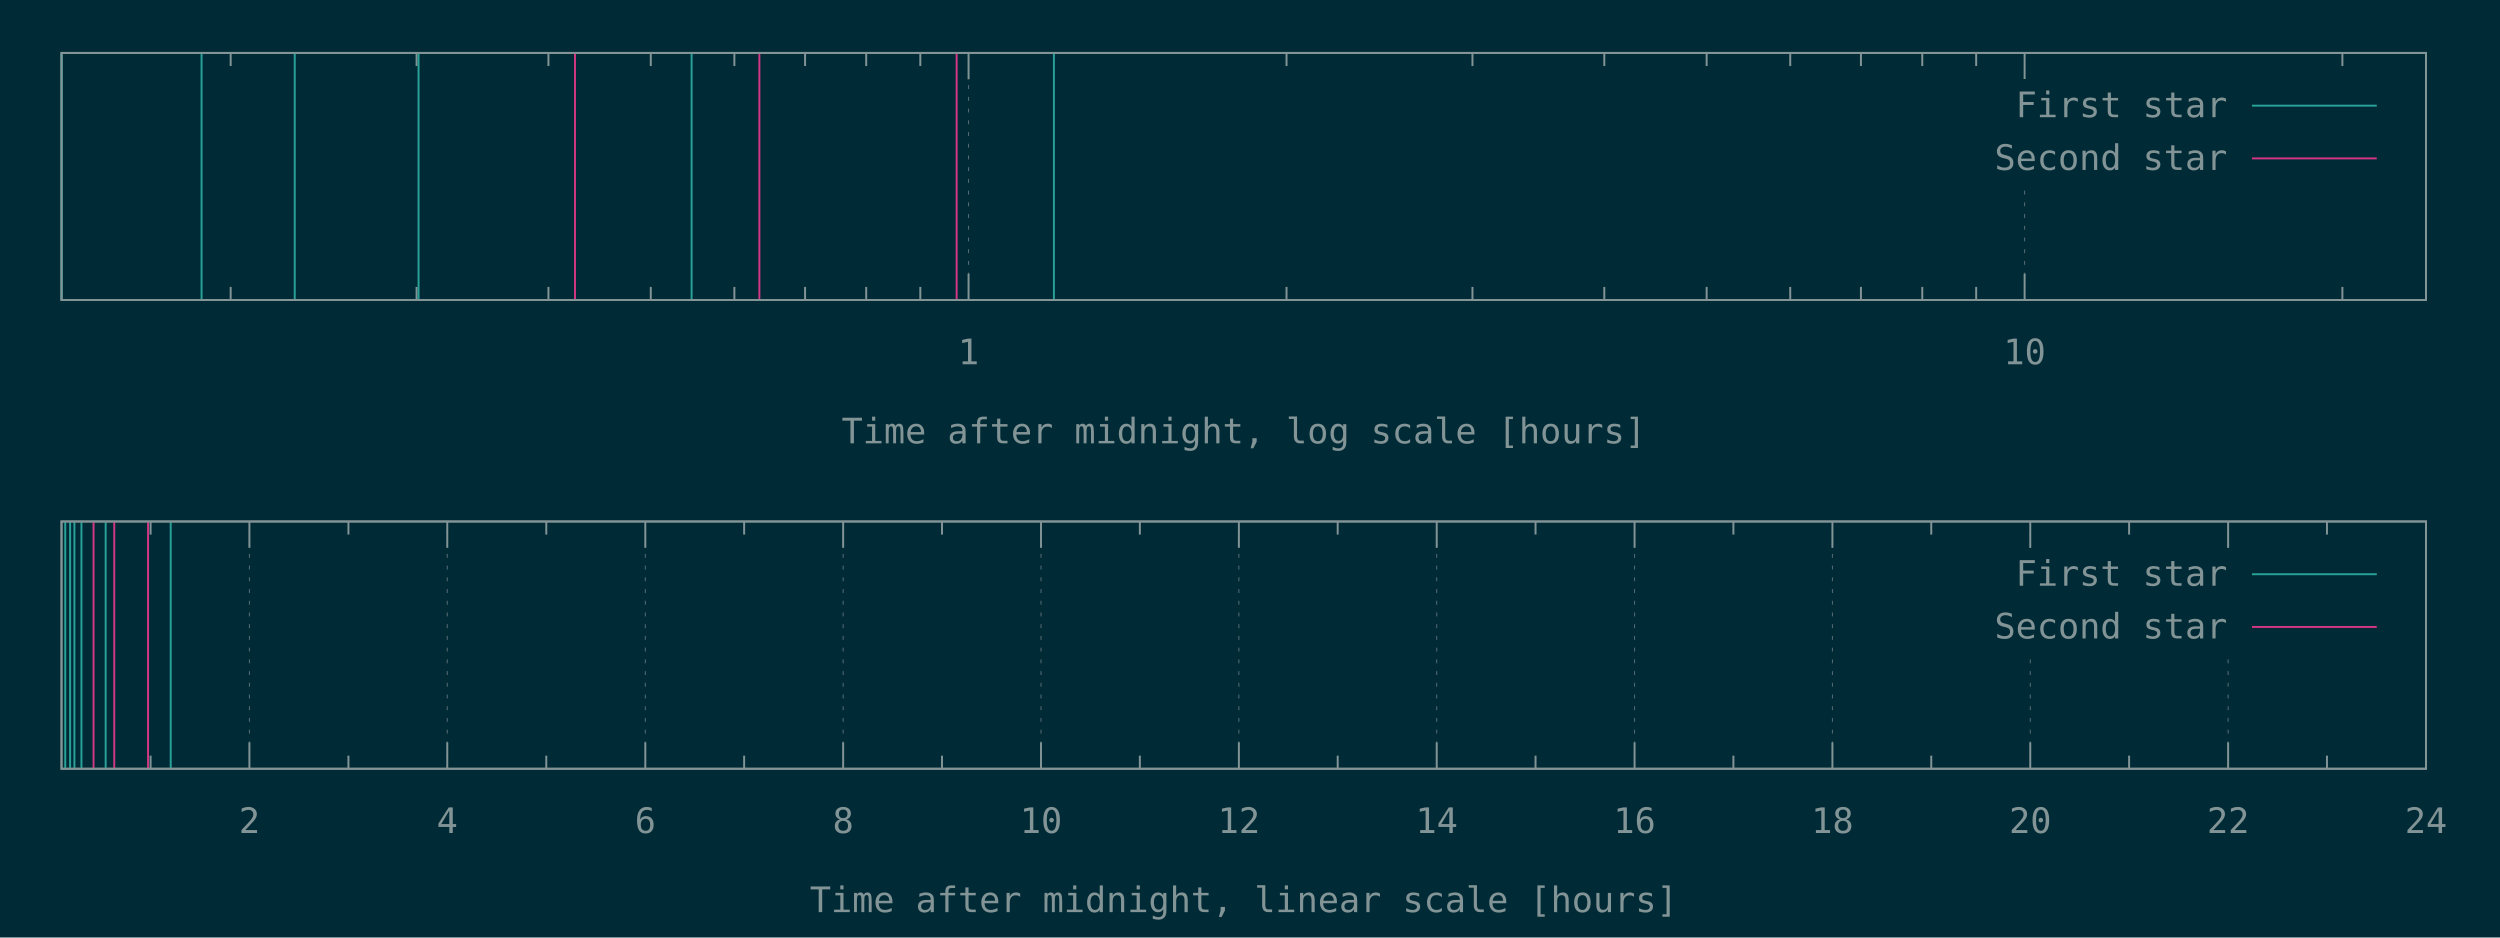
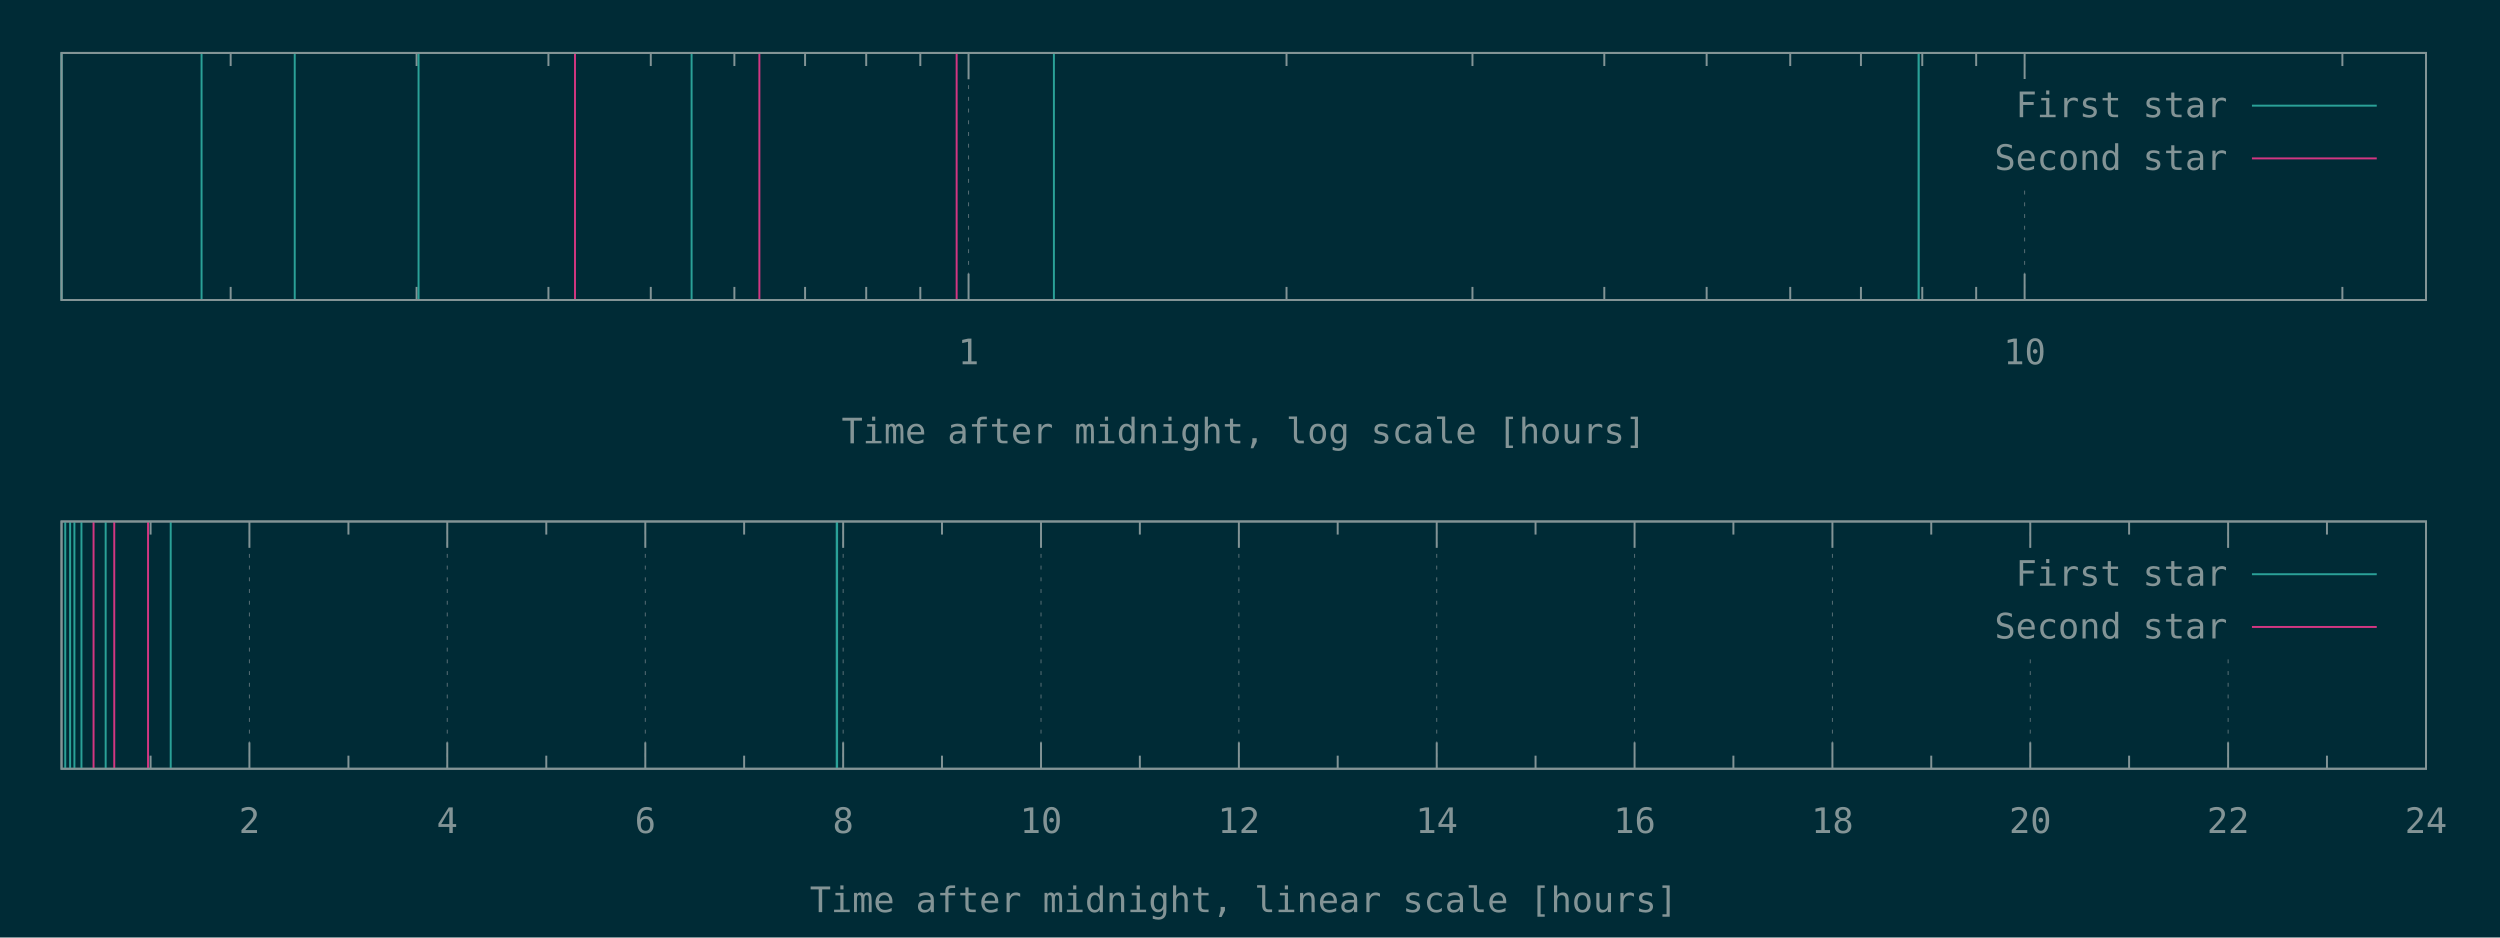
<svg xmlns="http://www.w3.org/2000/svg" xmlns:xlink="http://www.w3.org/1999/xlink" width="1280" height="480" viewBox="0 0 1280 480">
  <g id="gnuplot_canvas">
    <rect x="0" y="0" width="1280" height="480" fill="#002b36" />
    <defs>
      <circle id="gpDot" r="0.5" stroke-width="0.5" stroke="currentColor" />
      <path id="gpPt0" stroke-width="0.148" stroke="currentColor" d="M-1,0 h2 M0,-1 v2" />
      <path id="gpPt1" stroke-width="0.148" stroke="currentColor" d="M-1,-1 L1,1 M1,-1 L-1,1" />
      <path id="gpPt2" stroke-width="0.148" stroke="currentColor" d="M-1,0 L1,0 M0,-1 L0,1 M-1,-1 L1,1 M-1,1 L1,-1" />
      <rect id="gpPt3" stroke-width="0.148" stroke="currentColor" x="-1" y="-1" width="2" height="2" />
      <rect id="gpPt4" stroke-width="0.148" stroke="currentColor" fill="currentColor" x="-1" y="-1" width="2" height="2" />
      <circle id="gpPt5" stroke-width="0.148" stroke="currentColor" cx="0" cy="0" r="1" />
      <use xlink:href="#gpPt5" id="gpPt6" fill="currentColor" stroke="none" />
      <path id="gpPt7" stroke-width="0.148" stroke="currentColor" d="M0,-1.33 L-1.33,0.67 L1.33,0.67 z" />
      <use xlink:href="#gpPt7" id="gpPt8" fill="currentColor" stroke="none" />
      <use xlink:href="#gpPt7" id="gpPt9" stroke="currentColor" transform="rotate(180)" />
      <use xlink:href="#gpPt9" id="gpPt10" fill="currentColor" stroke="none" />
      <use xlink:href="#gpPt3" id="gpPt11" stroke="currentColor" transform="rotate(45)" />
      <use xlink:href="#gpPt11" id="gpPt12" fill="currentColor" stroke="none" />
      <path id="gpPt13" stroke-width="0.148" stroke="currentColor" d="M0,1.330 L1.265,0.411 L0.782,-1.067 L-0.782,-1.076 L-1.265,0.411 z" />
      <use xlink:href="#gpPt13" id="gpPt14" fill="currentColor" stroke="none" />
      <filter id="textbox" filterUnits="objectBoundingBox" x="0" y="0" height="1" width="1">
        <feFlood flood-color="#002B36" flood-opacity="1" result="bgnd" />
        <feComposite in="SourceGraphic" in2="bgnd" operator="atop" />
      </filter>
      <filter id="greybox" filterUnits="objectBoundingBox" x="0" y="0" height="1" width="1">
        <feFlood flood-color="lightgrey" flood-opacity="1" result="grey" />
        <feComposite in="SourceGraphic" in2="grey" operator="atop" />
      </filter>
    </defs>
    <g fill="none" color="#002B36" stroke="currentColor" stroke-width="1.00" stroke-linecap="butt" stroke-linejoin="miter">
</g>
    <g fill="none" color="black" stroke="currentColor" stroke-width="1.00" stroke-linecap="butt" stroke-linejoin="miter">
      <path stroke="rgb(131, 148, 150)" d="M118.1,153.6 L118.1,146.9 M118.1,27.1 L118.1,33.8 M213.3,153.6 L213.3,146.9 M213.3,27.1 L213.3,33.8   M280.8,153.6 L280.8,146.9 M280.8,27.1 L280.8,33.8 M333.2,153.6 L333.2,146.9 M333.2,27.1 L333.2,33.8   M376.0,153.6 L376.0,146.9 M376.0,27.1 L376.0,33.8 M412.2,153.6 L412.2,146.9 M412.2,27.1 L412.2,33.8   M443.5,153.6 L443.5,146.9 M443.5,27.1 L443.5,33.8 M471.2,153.6 L471.2,146.9 M471.2,27.1 L471.2,33.8    " />
    </g>
    <g fill="none" color="black" stroke="rgb(131, 148, 150)" stroke-width="0.50" stroke-linecap="butt" stroke-linejoin="miter">
</g>
    <g fill="none" color="gray" stroke="currentColor" stroke-width="0.50" stroke-linecap="butt" stroke-linejoin="miter">
      <path stroke="rgb( 88, 110, 117)" stroke-dasharray="2,4" class="gridline" d="M495.9,153.6 L495.9,27.1  " />
    </g>
    <g fill="none" color="gray" stroke="rgb( 88, 110, 117)" stroke-width="1.00" stroke-linecap="butt" stroke-linejoin="miter">
</g>
    <g fill="none" color="black" stroke="currentColor" stroke-width="1.00" stroke-linecap="butt" stroke-linejoin="miter">
      <path stroke="rgb(131, 148, 150)" d="M495.9,153.6 L495.9,140.1 M495.9,27.1 L495.9,40.6  " />
      <g transform="translate(495.9,186.5)" stroke="none" fill="rgb(131,148,150)" font-family="Inconsolata" font-size="18.00" text-anchor="middle">
        <text>
          <tspan font-family="Inconsolata"> 1</tspan>
        </text>
      </g>
    </g>
    <g fill="none" color="black" stroke="currentColor" stroke-width="1.00" stroke-linecap="butt" stroke-linejoin="miter">
      <path stroke="rgb(131, 148, 150)" d="M658.7,153.6 L658.7,146.9 M658.7,27.1 L658.7,33.8 M753.9,153.6 L753.9,146.9 M753.9,27.1 L753.9,33.8   M821.4,153.6 L821.4,146.9 M821.4,27.1 L821.4,33.8 M873.8,153.6 L873.8,146.9 M873.8,27.1 L873.8,33.8   M916.6,153.6 L916.6,146.9 M916.6,27.1 L916.6,33.8 M952.8,153.6 L952.8,146.9 M952.8,27.1 L952.8,33.8   M984.2,153.6 L984.2,146.9 M984.2,27.1 L984.2,33.8 M1011.8,153.6 L1011.8,146.9 M1011.8,27.1 L1011.8,33.8    " />
    </g>
    <g fill="none" color="black" stroke="rgb(131, 148, 150)" stroke-width="0.50" stroke-linecap="butt" stroke-linejoin="miter">
</g>
    <g fill="none" color="gray" stroke="currentColor" stroke-width="0.50" stroke-linecap="butt" stroke-linejoin="miter">
      <path stroke="rgb( 88, 110, 117)" stroke-dasharray="2,4" class="gridline" d="M1036.6,153.6 L1036.6,94.6 M1036.6,40.6 L1036.6,27.1  " />
    </g>
    <g fill="none" color="gray" stroke="rgb( 88, 110, 117)" stroke-width="1.00" stroke-linecap="butt" stroke-linejoin="miter">
</g>
    <g fill="none" color="black" stroke="currentColor" stroke-width="1.00" stroke-linecap="butt" stroke-linejoin="miter">
      <path stroke="rgb(131, 148, 150)" d="M1036.6,153.6 L1036.6,140.1 M1036.6,27.1 L1036.6,40.6  " />
      <g transform="translate(1036.6,186.5)" stroke="none" fill="rgb(131,148,150)" font-family="Inconsolata" font-size="18.00" text-anchor="middle">
        <text>
          <tspan font-family="Inconsolata"> 10</tspan>
        </text>
      </g>
    </g>
    <g fill="none" color="black" stroke="currentColor" stroke-width="1.00" stroke-linecap="butt" stroke-linejoin="miter">
      <path stroke="rgb(131, 148, 150)" d="M1199.3,153.6 L1199.3,146.9 M1199.3,27.1 L1199.3,33.8  " />
    </g>
    <g fill="none" color="black" stroke="currentColor" stroke-width="1.00" stroke-linecap="butt" stroke-linejoin="miter">
      <path stroke="rgb(131, 148, 150)" d="M31.5,27.1 L31.5,153.6 L1242.1,153.6 L1242.1,27.1 L31.5,27.1 Z  " />
    </g>
    <g fill="none" color="black" stroke="currentColor" stroke-width="1.00" stroke-linecap="butt" stroke-linejoin="miter">
      <g transform="translate(636.8,227.0)" stroke="none" fill="rgb(131,148,150)" font-family="Inconsolata" font-size="18.00" text-anchor="middle">
        <text>
          <tspan font-family="Inconsolata">Time after midnight, log scale [hours]</tspan>
        </text>
      </g>
    </g>
    <g fill="none" color="black" stroke="currentColor" stroke-width="1.00" stroke-linecap="butt" stroke-linejoin="miter">
</g>
    <g id="gnuplot_plot_1a">
      <g fill="none" color="black" stroke="currentColor" stroke-width="1.00" stroke-linecap="butt" stroke-linejoin="miter">
-         <path stroke="rgb( 42, 161, 152)" d="M31.5,153.6 L31.5,27.1 M103.2,153.6 L103.2,27.1 M150.9,153.6 L150.9,27.1 M214.3,153.6 L214.3,27.1   M354.1,153.6 L354.1,27.1 M539.6,153.6 L539.6,27.1  " />
+         <path stroke="rgb( 42, 161, 152)" d="M31.5,153.6 L31.5,27.1 M103.2,153.6 L103.2,27.1 M150.9,153.6 L150.9,27.1 M214.3,153.6 L214.3,27.1   M354.1,153.6 L354.1,27.1 M539.6,153.6 L539.6,27.1 M982.3,153.6 L982.3,27.1 M982.4,153.6 L982.4,27.1    " />
      </g>
    </g>
    <g id="gnuplot_plot_2a">
      <g fill="none" color="black" stroke="currentColor" stroke-width="1.00" stroke-linecap="butt" stroke-linejoin="miter">
        <path stroke="rgb(211,  54, 130)" d="M294.4,153.6 L294.4,27.1 M388.8,153.6 L388.8,27.1 M489.8,153.6 L489.8,27.1  " />
      </g>
    </g>
    <g stroke="none" shape-rendering="crispEdges">
      <polygon fill="#002B36" points="1001.8,94.6 1229.5,94.6 1229.5,40.6 1001.8,40.6 " />
    </g>
    <g id="gnuplot_plot_1a">
      <g fill="none" color="black" stroke="currentColor" stroke-width="1.00" stroke-linecap="butt" stroke-linejoin="miter">
        <g transform="translate(1140.4,60.0)" stroke="none" fill="rgb(131,148,150)" font-family="Inconsolata" font-size="18.00" text-anchor="end">
          <text>
            <tspan font-family="Inconsolata">First star</tspan>
          </text>
        </g>
      </g>
      <g fill="none" color="black" stroke="currentColor" stroke-width="1.00" stroke-linecap="butt" stroke-linejoin="miter">
        <path stroke="rgb( 42, 161, 152)" d="M1153.0,54.1 L1216.9,54.1  " />
      </g>
    </g>
    <g id="gnuplot_plot_2a">
      <g fill="none" color="black" stroke="currentColor" stroke-width="1.00" stroke-linecap="butt" stroke-linejoin="miter">
        <g transform="translate(1140.4,87.0)" stroke="none" fill="rgb(131,148,150)" font-family="Inconsolata" font-size="18.00" text-anchor="end">
          <text>
            <tspan font-family="Inconsolata">Second star</tspan>
          </text>
        </g>
      </g>
      <g fill="none" color="black" stroke="currentColor" stroke-width="1.00" stroke-linecap="butt" stroke-linejoin="miter">
        <path stroke="rgb(211,  54, 130)" d="M1153.0,81.1 L1216.9,81.1  " />
      </g>
    </g>
    <g fill="none" color="#002B36" stroke="rgb(211,  54, 130)" stroke-width="2.00" stroke-linecap="butt" stroke-linejoin="miter">
</g>
    <g fill="none" color="black" stroke="currentColor" stroke-width="2.00" stroke-linecap="butt" stroke-linejoin="miter">
</g>
    <g fill="none" color="black" stroke="black" stroke-width="1.00" stroke-linecap="butt" stroke-linejoin="miter">
</g>
    <g fill="none" color="black" stroke="currentColor" stroke-width="1.00" stroke-linecap="butt" stroke-linejoin="miter">
      <path stroke="rgb(131, 148, 150)" d="M31.5,27.1 L31.5,153.6 L1242.1,153.6 L1242.1,27.1 L31.5,27.1 Z  " />
    </g>
    <g fill="none" color="black" stroke="currentColor" stroke-width="1.00" stroke-linecap="butt" stroke-linejoin="miter">
</g>
    <g fill="none" color="black" stroke="currentColor" stroke-width="1.00" stroke-linecap="butt" stroke-linejoin="miter">
      <path stroke="rgb(131, 148, 150)" d="M77.1,393.6 L77.1,386.9 M77.1,267.0 L77.1,273.7  " />
    </g>
    <g fill="none" color="black" stroke="rgb(131, 148, 150)" stroke-width="0.50" stroke-linecap="butt" stroke-linejoin="miter">
</g>
    <g fill="none" color="gray" stroke="currentColor" stroke-width="0.50" stroke-linecap="butt" stroke-linejoin="miter">
      <path stroke="rgb( 88, 110, 117)" stroke-dasharray="2,4" class="gridline" d="M127.7,393.6 L127.7,267.0  " />
    </g>
    <g fill="none" color="gray" stroke="rgb( 88, 110, 117)" stroke-width="1.00" stroke-linecap="butt" stroke-linejoin="miter">
</g>
    <g fill="none" color="black" stroke="currentColor" stroke-width="1.00" stroke-linecap="butt" stroke-linejoin="miter">
      <path stroke="rgb(131, 148, 150)" d="M127.7,393.6 L127.7,380.1 M127.7,267.0 L127.7,280.5  " />
      <g transform="translate(127.7,426.5)" stroke="none" fill="rgb(131,148,150)" font-family="Inconsolata" font-size="18.00" text-anchor="middle">
        <text>
          <tspan font-family="Inconsolata"> 2</tspan>
        </text>
      </g>
    </g>
    <g fill="none" color="black" stroke="currentColor" stroke-width="1.00" stroke-linecap="butt" stroke-linejoin="miter">
      <path stroke="rgb(131, 148, 150)" d="M178.4,393.6 L178.4,386.9 M178.4,267.0 L178.4,273.7  " />
    </g>
    <g fill="none" color="black" stroke="rgb(131, 148, 150)" stroke-width="0.50" stroke-linecap="butt" stroke-linejoin="miter">
</g>
    <g fill="none" color="gray" stroke="currentColor" stroke-width="0.50" stroke-linecap="butt" stroke-linejoin="miter">
      <path stroke="rgb( 88, 110, 117)" stroke-dasharray="2,4" class="gridline" d="M229.0,393.6 L229.0,267.0  " />
    </g>
    <g fill="none" color="gray" stroke="rgb( 88, 110, 117)" stroke-width="1.00" stroke-linecap="butt" stroke-linejoin="miter">
</g>
    <g fill="none" color="black" stroke="currentColor" stroke-width="1.00" stroke-linecap="butt" stroke-linejoin="miter">
      <path stroke="rgb(131, 148, 150)" d="M229.0,393.6 L229.0,380.1 M229.0,267.0 L229.0,280.5  " />
      <g transform="translate(229.0,426.5)" stroke="none" fill="rgb(131,148,150)" font-family="Inconsolata" font-size="18.00" text-anchor="middle">
        <text>
          <tspan font-family="Inconsolata"> 4</tspan>
        </text>
      </g>
    </g>
    <g fill="none" color="black" stroke="currentColor" stroke-width="1.00" stroke-linecap="butt" stroke-linejoin="miter">
      <path stroke="rgb(131, 148, 150)" d="M279.7,393.6 L279.7,386.9 M279.7,267.0 L279.7,273.7  " />
    </g>
    <g fill="none" color="black" stroke="rgb(131, 148, 150)" stroke-width="0.50" stroke-linecap="butt" stroke-linejoin="miter">
</g>
    <g fill="none" color="gray" stroke="currentColor" stroke-width="0.50" stroke-linecap="butt" stroke-linejoin="miter">
      <path stroke="rgb( 88, 110, 117)" stroke-dasharray="2,4" class="gridline" d="M330.4,393.6 L330.4,267.0  " />
    </g>
    <g fill="none" color="gray" stroke="rgb( 88, 110, 117)" stroke-width="1.00" stroke-linecap="butt" stroke-linejoin="miter">
</g>
    <g fill="none" color="black" stroke="currentColor" stroke-width="1.00" stroke-linecap="butt" stroke-linejoin="miter">
      <path stroke="rgb(131, 148, 150)" d="M330.4,393.6 L330.4,380.1 M330.4,267.0 L330.4,280.5  " />
      <g transform="translate(330.4,426.5)" stroke="none" fill="rgb(131,148,150)" font-family="Inconsolata" font-size="18.00" text-anchor="middle">
        <text>
          <tspan font-family="Inconsolata"> 6</tspan>
        </text>
      </g>
    </g>
    <g fill="none" color="black" stroke="currentColor" stroke-width="1.00" stroke-linecap="butt" stroke-linejoin="miter">
      <path stroke="rgb(131, 148, 150)" d="M381.0,393.6 L381.0,386.9 M381.0,267.0 L381.0,273.7  " />
    </g>
    <g fill="none" color="black" stroke="rgb(131, 148, 150)" stroke-width="0.50" stroke-linecap="butt" stroke-linejoin="miter">
</g>
    <g fill="none" color="gray" stroke="currentColor" stroke-width="0.50" stroke-linecap="butt" stroke-linejoin="miter">
      <path stroke="rgb( 88, 110, 117)" stroke-dasharray="2,4" class="gridline" d="M431.7,393.6 L431.7,267.0  " />
    </g>
    <g fill="none" color="gray" stroke="rgb( 88, 110, 117)" stroke-width="1.00" stroke-linecap="butt" stroke-linejoin="miter">
</g>
    <g fill="none" color="black" stroke="currentColor" stroke-width="1.00" stroke-linecap="butt" stroke-linejoin="miter">
      <path stroke="rgb(131, 148, 150)" d="M431.7,393.6 L431.7,380.1 M431.7,267.0 L431.7,280.5  " />
      <g transform="translate(431.7,426.5)" stroke="none" fill="rgb(131,148,150)" font-family="Inconsolata" font-size="18.00" text-anchor="middle">
        <text>
          <tspan font-family="Inconsolata"> 8</tspan>
        </text>
      </g>
    </g>
    <g fill="none" color="black" stroke="currentColor" stroke-width="1.00" stroke-linecap="butt" stroke-linejoin="miter">
      <path stroke="rgb(131, 148, 150)" d="M482.3,393.6 L482.3,386.9 M482.3,267.0 L482.3,273.7  " />
    </g>
    <g fill="none" color="black" stroke="rgb(131, 148, 150)" stroke-width="0.50" stroke-linecap="butt" stroke-linejoin="miter">
</g>
    <g fill="none" color="gray" stroke="currentColor" stroke-width="0.50" stroke-linecap="butt" stroke-linejoin="miter">
      <path stroke="rgb( 88, 110, 117)" stroke-dasharray="2,4" class="gridline" d="M533.0,393.6 L533.0,267.0  " />
    </g>
    <g fill="none" color="gray" stroke="rgb( 88, 110, 117)" stroke-width="1.00" stroke-linecap="butt" stroke-linejoin="miter">
</g>
    <g fill="none" color="black" stroke="currentColor" stroke-width="1.00" stroke-linecap="butt" stroke-linejoin="miter">
      <path stroke="rgb(131, 148, 150)" d="M533.0,393.6 L533.0,380.1 M533.0,267.0 L533.0,280.5  " />
      <g transform="translate(533.0,426.5)" stroke="none" fill="rgb(131,148,150)" font-family="Inconsolata" font-size="18.00" text-anchor="middle">
        <text>
          <tspan font-family="Inconsolata"> 10</tspan>
        </text>
      </g>
    </g>
    <g fill="none" color="black" stroke="currentColor" stroke-width="1.00" stroke-linecap="butt" stroke-linejoin="miter">
      <path stroke="rgb(131, 148, 150)" d="M583.6,393.6 L583.6,386.9 M583.6,267.0 L583.6,273.7  " />
    </g>
    <g fill="none" color="black" stroke="rgb(131, 148, 150)" stroke-width="0.50" stroke-linecap="butt" stroke-linejoin="miter">
</g>
    <g fill="none" color="gray" stroke="currentColor" stroke-width="0.50" stroke-linecap="butt" stroke-linejoin="miter">
      <path stroke="rgb( 88, 110, 117)" stroke-dasharray="2,4" class="gridline" d="M634.3,393.6 L634.3,267.0  " />
    </g>
    <g fill="none" color="gray" stroke="rgb( 88, 110, 117)" stroke-width="1.00" stroke-linecap="butt" stroke-linejoin="miter">
</g>
    <g fill="none" color="black" stroke="currentColor" stroke-width="1.00" stroke-linecap="butt" stroke-linejoin="miter">
      <path stroke="rgb(131, 148, 150)" d="M634.3,393.6 L634.3,380.1 M634.3,267.0 L634.3,280.5  " />
      <g transform="translate(634.3,426.5)" stroke="none" fill="rgb(131,148,150)" font-family="Inconsolata" font-size="18.00" text-anchor="middle">
        <text>
          <tspan font-family="Inconsolata"> 12</tspan>
        </text>
      </g>
    </g>
    <g fill="none" color="black" stroke="currentColor" stroke-width="1.00" stroke-linecap="butt" stroke-linejoin="miter">
      <path stroke="rgb(131, 148, 150)" d="M684.9,393.6 L684.9,386.9 M684.9,267.0 L684.9,273.7  " />
    </g>
    <g fill="none" color="black" stroke="rgb(131, 148, 150)" stroke-width="0.50" stroke-linecap="butt" stroke-linejoin="miter">
</g>
    <g fill="none" color="gray" stroke="currentColor" stroke-width="0.50" stroke-linecap="butt" stroke-linejoin="miter">
      <path stroke="rgb( 88, 110, 117)" stroke-dasharray="2,4" class="gridline" d="M735.6,393.6 L735.6,267.0  " />
    </g>
    <g fill="none" color="gray" stroke="rgb( 88, 110, 117)" stroke-width="1.00" stroke-linecap="butt" stroke-linejoin="miter">
</g>
    <g fill="none" color="black" stroke="currentColor" stroke-width="1.00" stroke-linecap="butt" stroke-linejoin="miter">
      <path stroke="rgb(131, 148, 150)" d="M735.6,393.6 L735.6,380.1 M735.6,267.0 L735.6,280.5  " />
      <g transform="translate(735.6,426.5)" stroke="none" fill="rgb(131,148,150)" font-family="Inconsolata" font-size="18.00" text-anchor="middle">
        <text>
          <tspan font-family="Inconsolata"> 14</tspan>
        </text>
      </g>
    </g>
    <g fill="none" color="black" stroke="currentColor" stroke-width="1.00" stroke-linecap="butt" stroke-linejoin="miter">
      <path stroke="rgb(131, 148, 150)" d="M786.2,393.6 L786.2,386.9 M786.2,267.0 L786.2,273.7  " />
    </g>
    <g fill="none" color="black" stroke="rgb(131, 148, 150)" stroke-width="0.50" stroke-linecap="butt" stroke-linejoin="miter">
</g>
    <g fill="none" color="gray" stroke="currentColor" stroke-width="0.50" stroke-linecap="butt" stroke-linejoin="miter">
      <path stroke="rgb( 88, 110, 117)" stroke-dasharray="2,4" class="gridline" d="M836.9,393.6 L836.9,267.0  " />
    </g>
    <g fill="none" color="gray" stroke="rgb( 88, 110, 117)" stroke-width="1.00" stroke-linecap="butt" stroke-linejoin="miter">
</g>
    <g fill="none" color="black" stroke="currentColor" stroke-width="1.00" stroke-linecap="butt" stroke-linejoin="miter">
      <path stroke="rgb(131, 148, 150)" d="M836.9,393.6 L836.9,380.1 M836.9,267.0 L836.9,280.5  " />
      <g transform="translate(836.9,426.5)" stroke="none" fill="rgb(131,148,150)" font-family="Inconsolata" font-size="18.00" text-anchor="middle">
        <text>
          <tspan font-family="Inconsolata"> 16</tspan>
        </text>
      </g>
    </g>
    <g fill="none" color="black" stroke="currentColor" stroke-width="1.00" stroke-linecap="butt" stroke-linejoin="miter">
      <path stroke="rgb(131, 148, 150)" d="M887.5,393.6 L887.5,386.9 M887.5,267.0 L887.5,273.7  " />
    </g>
    <g fill="none" color="black" stroke="rgb(131, 148, 150)" stroke-width="0.50" stroke-linecap="butt" stroke-linejoin="miter">
</g>
    <g fill="none" color="gray" stroke="currentColor" stroke-width="0.50" stroke-linecap="butt" stroke-linejoin="miter">
      <path stroke="rgb( 88, 110, 117)" stroke-dasharray="2,4" class="gridline" d="M938.2,393.6 L938.2,267.0  " />
    </g>
    <g fill="none" color="gray" stroke="rgb( 88, 110, 117)" stroke-width="1.00" stroke-linecap="butt" stroke-linejoin="miter">
</g>
    <g fill="none" color="black" stroke="currentColor" stroke-width="1.00" stroke-linecap="butt" stroke-linejoin="miter">
      <path stroke="rgb(131, 148, 150)" d="M938.2,393.6 L938.2,380.1 M938.2,267.0 L938.2,280.5  " />
      <g transform="translate(938.2,426.5)" stroke="none" fill="rgb(131,148,150)" font-family="Inconsolata" font-size="18.00" text-anchor="middle">
        <text>
          <tspan font-family="Inconsolata"> 18</tspan>
        </text>
      </g>
    </g>
    <g fill="none" color="black" stroke="currentColor" stroke-width="1.00" stroke-linecap="butt" stroke-linejoin="miter">
      <path stroke="rgb(131, 148, 150)" d="M988.8,393.6 L988.8,386.9 M988.8,267.0 L988.8,273.7  " />
    </g>
    <g fill="none" color="black" stroke="rgb(131, 148, 150)" stroke-width="0.50" stroke-linecap="butt" stroke-linejoin="miter">
</g>
    <g fill="none" color="gray" stroke="currentColor" stroke-width="0.50" stroke-linecap="butt" stroke-linejoin="miter">
      <path stroke="rgb( 88, 110, 117)" stroke-dasharray="2,4" class="gridline" d="M1039.5,393.6 L1039.5,334.5 M1039.5,280.5 L1039.5,267.0  " />
    </g>
    <g fill="none" color="gray" stroke="rgb( 88, 110, 117)" stroke-width="1.00" stroke-linecap="butt" stroke-linejoin="miter">
</g>
    <g fill="none" color="black" stroke="currentColor" stroke-width="1.00" stroke-linecap="butt" stroke-linejoin="miter">
      <path stroke="rgb(131, 148, 150)" d="M1039.5,393.6 L1039.5,380.1 M1039.5,267.0 L1039.5,280.5  " />
      <g transform="translate(1039.5,426.5)" stroke="none" fill="rgb(131,148,150)" font-family="Inconsolata" font-size="18.00" text-anchor="middle">
        <text>
          <tspan font-family="Inconsolata"> 20</tspan>
        </text>
      </g>
    </g>
    <g fill="none" color="black" stroke="currentColor" stroke-width="1.00" stroke-linecap="butt" stroke-linejoin="miter">
      <path stroke="rgb(131, 148, 150)" d="M1090.1,393.6 L1090.1,386.9 M1090.1,267.0 L1090.1,273.7  " />
    </g>
    <g fill="none" color="black" stroke="rgb(131, 148, 150)" stroke-width="0.50" stroke-linecap="butt" stroke-linejoin="miter">
</g>
    <g fill="none" color="gray" stroke="currentColor" stroke-width="0.50" stroke-linecap="butt" stroke-linejoin="miter">
      <path stroke="rgb( 88, 110, 117)" stroke-dasharray="2,4" class="gridline" d="M1140.8,393.6 L1140.8,334.5 M1140.8,280.5 L1140.8,267.0  " />
    </g>
    <g fill="none" color="gray" stroke="rgb( 88, 110, 117)" stroke-width="1.00" stroke-linecap="butt" stroke-linejoin="miter">
</g>
    <g fill="none" color="black" stroke="currentColor" stroke-width="1.00" stroke-linecap="butt" stroke-linejoin="miter">
      <path stroke="rgb(131, 148, 150)" d="M1140.8,393.6 L1140.8,380.1 M1140.8,267.0 L1140.8,280.5  " />
      <g transform="translate(1140.8,426.5)" stroke="none" fill="rgb(131,148,150)" font-family="Inconsolata" font-size="18.00" text-anchor="middle">
        <text>
          <tspan font-family="Inconsolata"> 22</tspan>
        </text>
      </g>
    </g>
    <g fill="none" color="black" stroke="currentColor" stroke-width="1.00" stroke-linecap="butt" stroke-linejoin="miter">
      <path stroke="rgb(131, 148, 150)" d="M1191.4,393.6 L1191.4,386.9 M1191.4,267.0 L1191.4,273.7  " />
    </g>
    <g fill="none" color="black" stroke="rgb(131, 148, 150)" stroke-width="0.50" stroke-linecap="butt" stroke-linejoin="miter">
</g>
    <g fill="none" color="gray" stroke="currentColor" stroke-width="0.50" stroke-linecap="butt" stroke-linejoin="miter">
      <path stroke="rgb( 88, 110, 117)" stroke-dasharray="2,4" class="gridline" d="M1242.1,393.6 L1242.1,267.0  " />
    </g>
    <g fill="none" color="gray" stroke="rgb( 88, 110, 117)" stroke-width="1.00" stroke-linecap="butt" stroke-linejoin="miter">
</g>
    <g fill="none" color="black" stroke="currentColor" stroke-width="1.00" stroke-linecap="butt" stroke-linejoin="miter">
      <path stroke="rgb(131, 148, 150)" d="M1242.1,393.6 L1242.1,380.1 M1242.1,267.0 L1242.1,280.5  " />
      <g transform="translate(1242.1,426.5)" stroke="none" fill="rgb(131,148,150)" font-family="Inconsolata" font-size="18.00" text-anchor="middle">
        <text>
          <tspan font-family="Inconsolata"> 24</tspan>
        </text>
      </g>
    </g>
    <g fill="none" color="black" stroke="currentColor" stroke-width="1.00" stroke-linecap="butt" stroke-linejoin="miter">
</g>
    <g fill="none" color="black" stroke="currentColor" stroke-width="1.00" stroke-linecap="butt" stroke-linejoin="miter">
      <path stroke="rgb(131, 148, 150)" d="M31.5,267.0 L31.5,393.6 L1242.1,393.6 L1242.1,267.0 L31.5,267.0 Z  " />
    </g>
    <g fill="none" color="black" stroke="currentColor" stroke-width="1.00" stroke-linecap="butt" stroke-linejoin="miter">
      <g transform="translate(636.8,467.0)" stroke="none" fill="rgb(131,148,150)" font-family="Inconsolata" font-size="18.00" text-anchor="middle">
        <text>
          <tspan font-family="Inconsolata">Time after midnight, linear scale [hours]</tspan>
        </text>
      </g>
    </g>
    <g fill="none" color="black" stroke="currentColor" stroke-width="1.00" stroke-linecap="butt" stroke-linejoin="miter">
</g>
    <g id="gnuplot_plot_1b">
      <g fill="none" color="black" stroke="currentColor" stroke-width="1.00" stroke-linecap="butt" stroke-linejoin="miter">
-         <path stroke="rgb( 42, 161, 152)" d="M33.4,393.6 L33.4,267.0 M35.9,393.6 L35.9,267.0 M38.1,393.6 L38.1,267.0 M41.7,393.6 L41.7,267.0   M54.1,393.6 L54.1,267.0 M87.4,393.6 L87.4,267.0  " />
+         <path stroke="rgb( 42, 161, 152)" d="M33.4,393.6 L33.4,267.0 M35.9,393.6 L35.9,267.0 M38.1,393.6 L38.1,267.0 M41.7,393.6 L41.7,267.0   M54.1,393.6 L54.1,267.0 M87.4,393.6 L87.4,267.0 M428.4,393.6 L428.4,267.0 M428.6,393.6 L428.6,267.0    " />
      </g>
    </g>
    <g id="gnuplot_plot_2b">
      <g fill="none" color="black" stroke="currentColor" stroke-width="1.00" stroke-linecap="butt" stroke-linejoin="miter">
        <path stroke="rgb(211,  54, 130)" d="M47.9,393.6 L47.9,267.0 M58.5,393.6 L58.5,267.0 M75.8,393.6 L75.8,267.0  " />
      </g>
    </g>
    <g stroke="none" shape-rendering="crispEdges">
      <polygon fill="#002B36" points="1001.8,334.5 1229.5,334.5 1229.5,280.5 1001.8,280.5 " />
    </g>
    <g id="gnuplot_plot_1b">
      <g fill="none" color="black" stroke="currentColor" stroke-width="1.00" stroke-linecap="butt" stroke-linejoin="miter">
        <g transform="translate(1140.4,299.9)" stroke="none" fill="rgb(131,148,150)" font-family="Inconsolata" font-size="18.00" text-anchor="end">
          <text>
            <tspan font-family="Inconsolata">First star</tspan>
          </text>
        </g>
      </g>
      <g fill="none" color="black" stroke="currentColor" stroke-width="1.00" stroke-linecap="butt" stroke-linejoin="miter">
        <path stroke="rgb( 42, 161, 152)" d="M1153.0,294.0 L1216.9,294.0  " />
      </g>
    </g>
    <g id="gnuplot_plot_2b">
      <g fill="none" color="black" stroke="currentColor" stroke-width="1.00" stroke-linecap="butt" stroke-linejoin="miter">
        <g transform="translate(1140.4,326.9)" stroke="none" fill="rgb(131,148,150)" font-family="Inconsolata" font-size="18.00" text-anchor="end">
          <text>
            <tspan font-family="Inconsolata">Second star</tspan>
          </text>
        </g>
      </g>
      <g fill="none" color="black" stroke="currentColor" stroke-width="1.00" stroke-linecap="butt" stroke-linejoin="miter">
        <path stroke="rgb(211,  54, 130)" d="M1153.0,321.0 L1216.9,321.0  " />
      </g>
    </g>
    <g fill="none" color="#002B36" stroke="rgb(211,  54, 130)" stroke-width="2.00" stroke-linecap="butt" stroke-linejoin="miter">
</g>
    <g fill="none" color="black" stroke="currentColor" stroke-width="2.00" stroke-linecap="butt" stroke-linejoin="miter">
</g>
    <g fill="none" color="black" stroke="black" stroke-width="1.00" stroke-linecap="butt" stroke-linejoin="miter">
</g>
    <g fill="none" color="black" stroke="currentColor" stroke-width="1.00" stroke-linecap="butt" stroke-linejoin="miter">
      <path stroke="rgb(131, 148, 150)" d="M31.5,267.0 L31.5,393.6 L1242.1,393.6 L1242.1,267.0 L31.5,267.0 Z  " />
    </g>
    <g fill="none" color="black" stroke="currentColor" stroke-width="1.00" stroke-linecap="butt" stroke-linejoin="miter">
</g>
  </g>
</svg>
